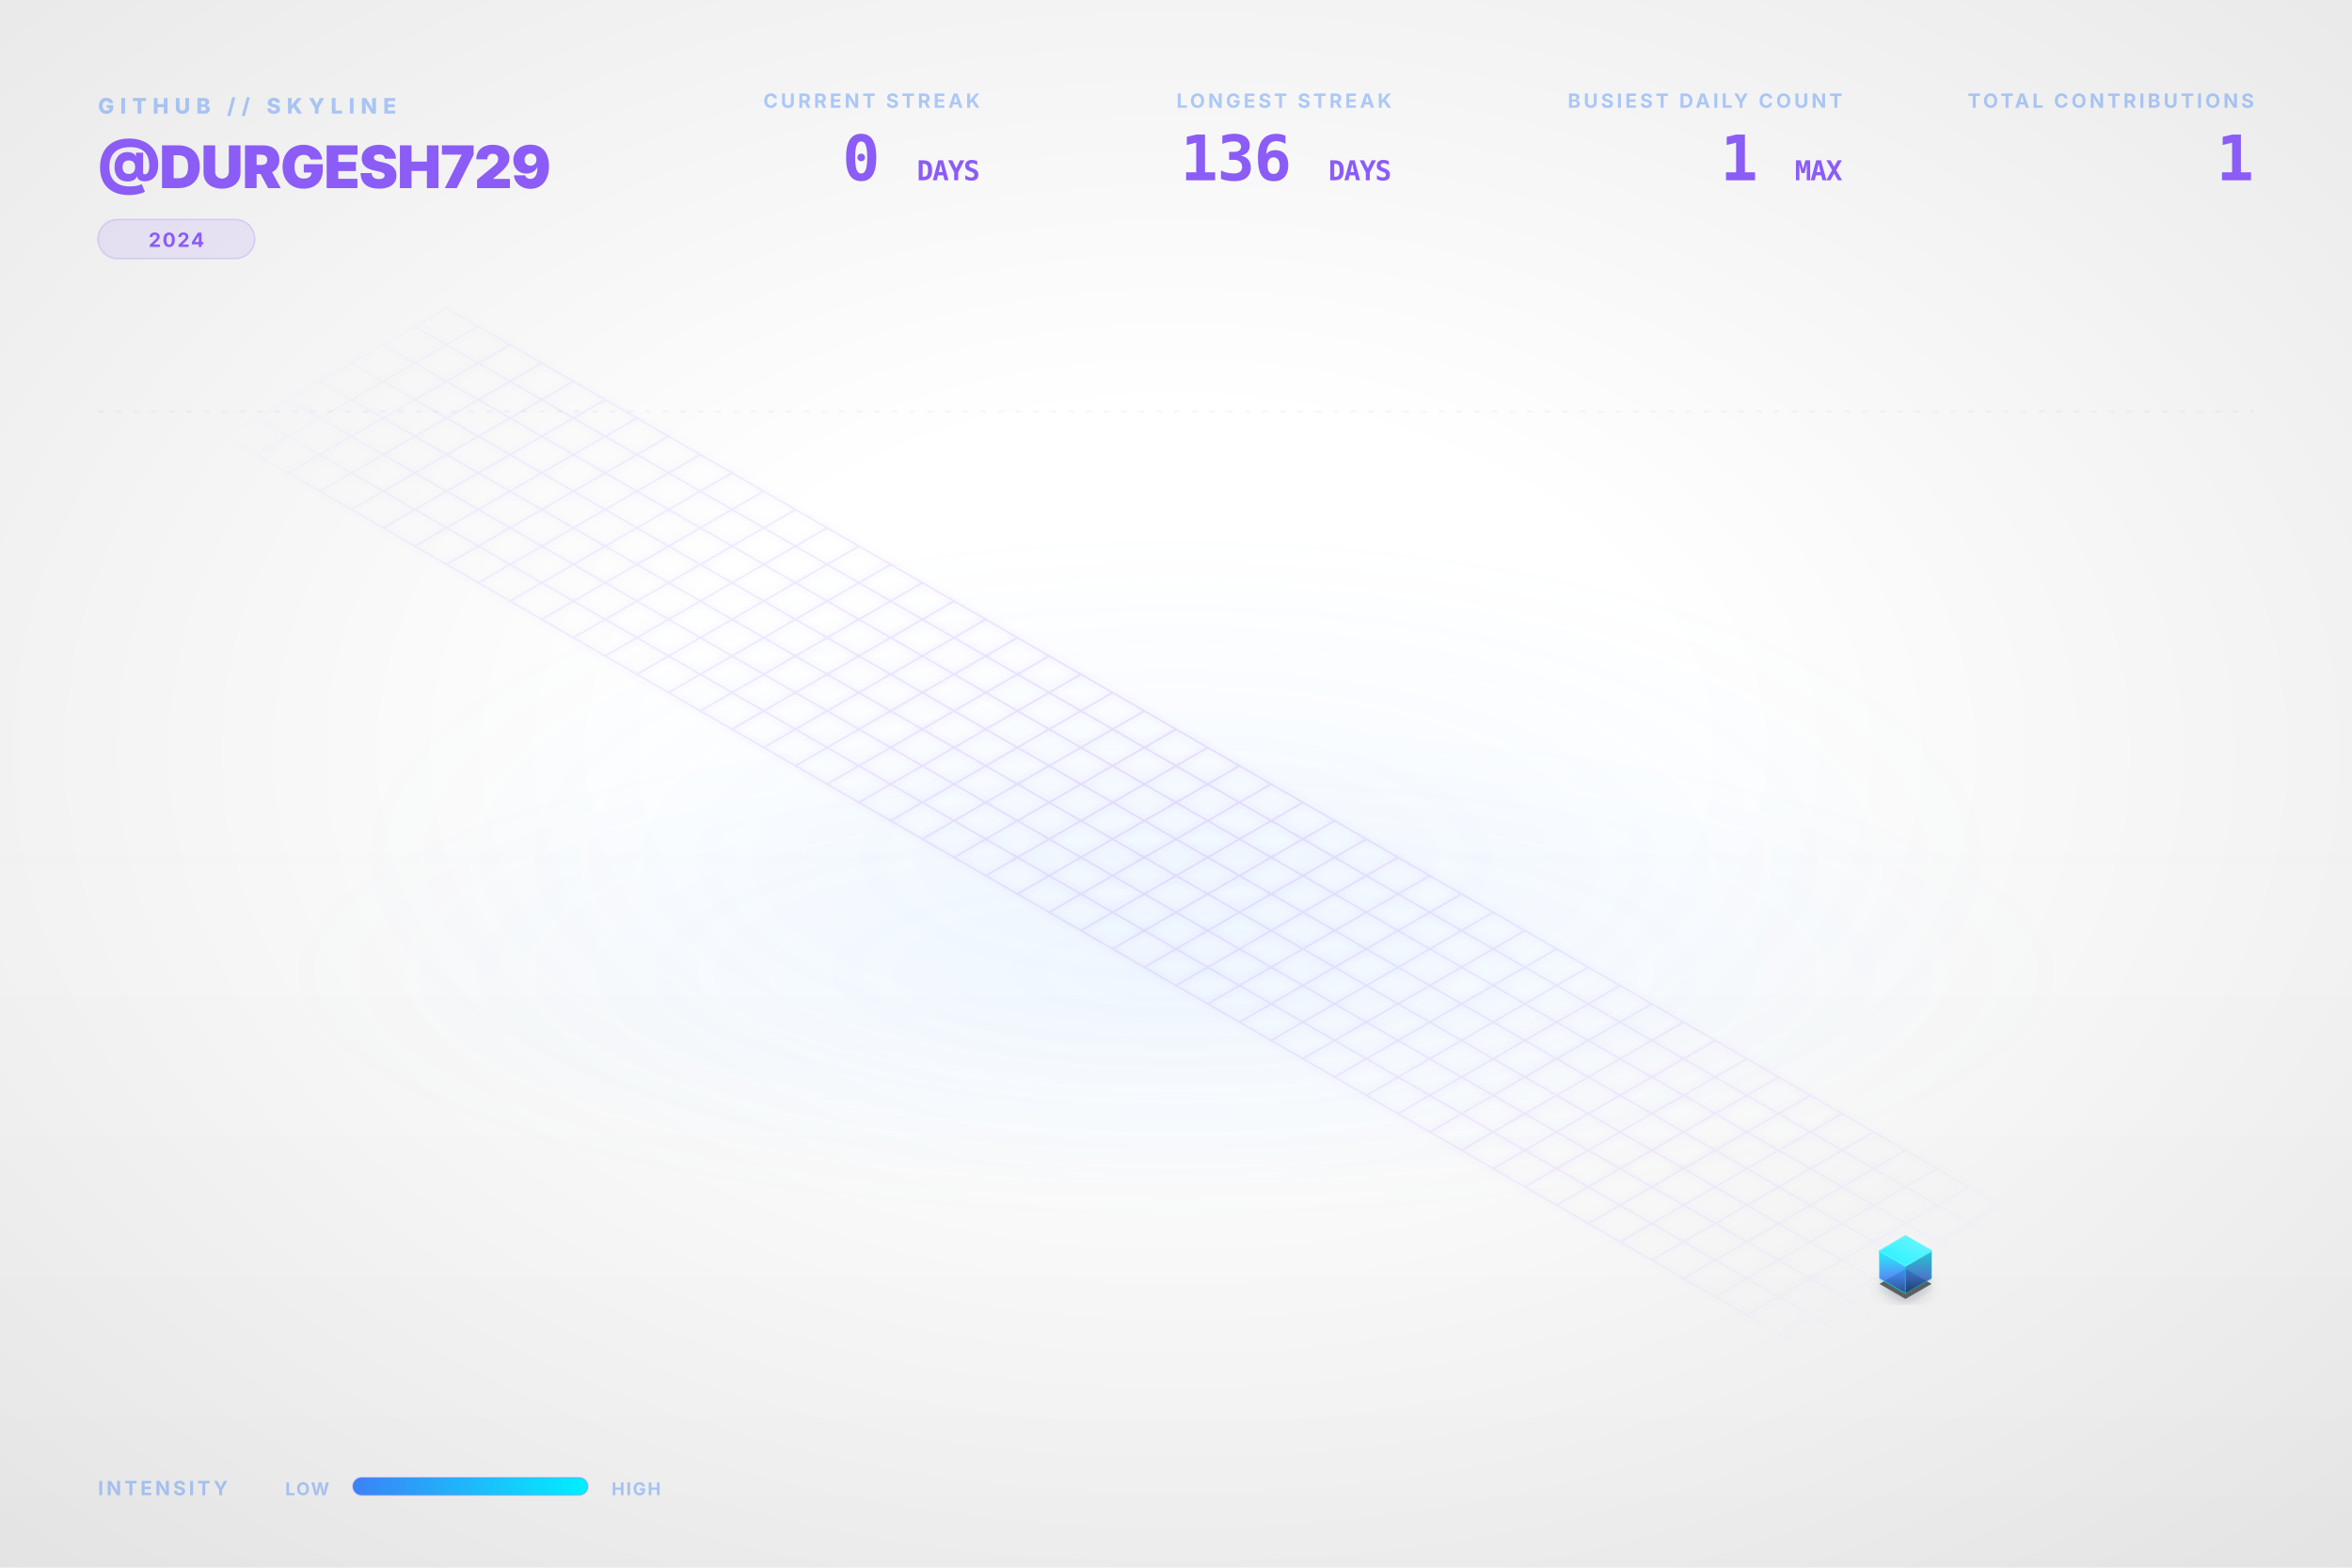
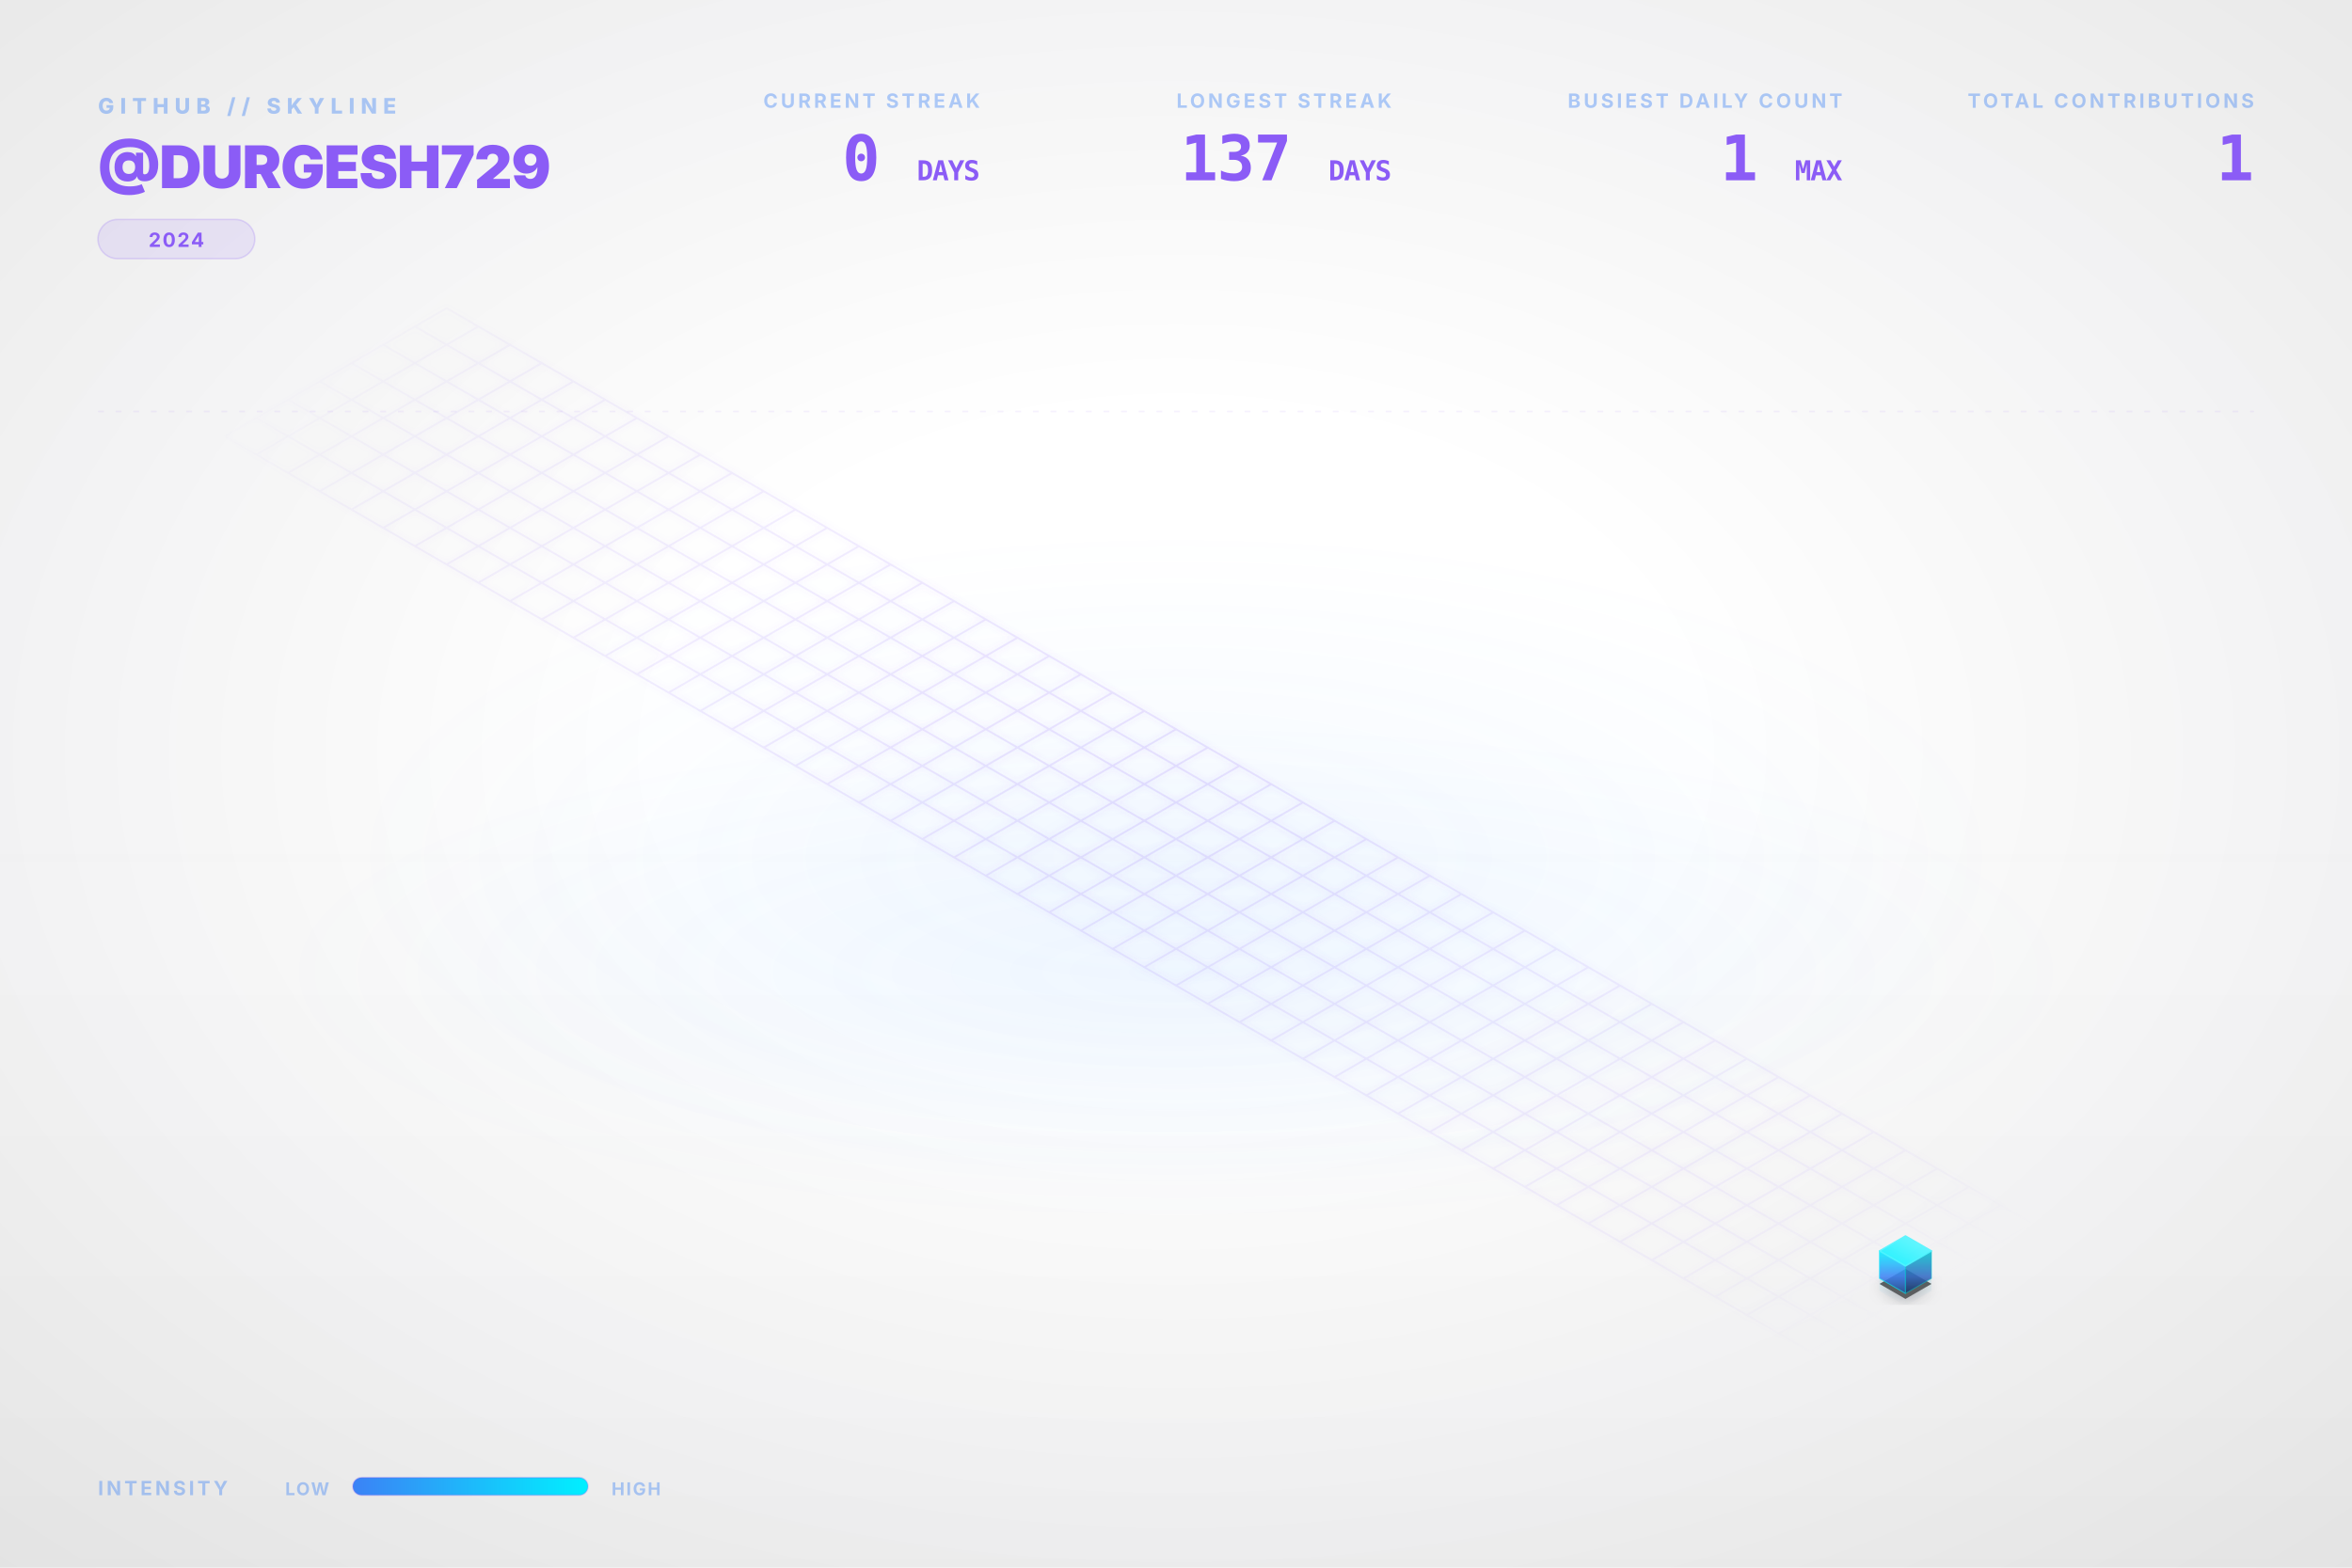
<svg xmlns="http://www.w3.org/2000/svg" viewBox="0 0 1200 800" width="100%" height="100%">
  <style type="text/css">
    .dashboard-text {
      font-family: Inter, 'Segoe UI', Helvetica, Arial, sans-serif;
      -webkit-font-smoothing: antialiased;
      -moz-osx-font-smoothing: grayscale;
    }
    .code-text {
      font-family: "JetBrains Mono", Consolas, monospace;
    }
    .building-face {
      stroke-linejoin: round;
      transition: all 0.3s ease;
    }
    path[fill="url(#top-face-gradient)"] {
      stroke: #4cf4ff;
      stroke-width: 0.8px;
    }
    path[fill="url(#left-face-gradient)"] {
      stroke: #00F0FF;
      stroke-opacity: 0.7;
    }
    path[fill="url(#right-face-gradient)"] {
      stroke: #00c0cc;
      stroke-opacity: 0.6;
    }
  </style>
  <defs>
    <linearGradient id="left-face-gradient" x1="0%" y1="100%" x2="0%" y2="0%">
      <stop offset="0%" stop-color="#234e93" stop-opacity="0.95" />
      <stop offset="40%" stop-color="#3B82F6" stop-opacity="0.95" />
      <stop offset="100%" stop-color="#00F0FF" stop-opacity="0.95" />
    </linearGradient>
    <linearGradient id="right-face-gradient" x1="0%" y1="100%" x2="0%" y2="0%">
      <stop offset="0%" stop-color="#173462" stop-opacity="0.95" />
      <stop offset="40%" stop-color="#2f68c4" stop-opacity="0.95" />
      <stop offset="100%" stop-color="#00c0cc" stop-opacity="0.95" />
    </linearGradient>
    <linearGradient id="top-face-gradient" x1="0%" y1="100%" x2="100%" y2="0%">
      <stop offset="0%" stop-color="#00F0FF" stop-opacity="0.98" />
      <stop offset="100%" stop-color="#66f6ff" stop-opacity="0.98" />
    </linearGradient>
    <linearGradient id="reflection-gradient-left" x1="0%" y1="0%" x2="0%" y2="100%">
      <stop offset="0%" stop-color="#00F0FF" stop-opacity="0.25" />
      <stop offset="100%" stop-color="#3B82F6" stop-opacity="0.0" />
    </linearGradient>
    <linearGradient id="reflection-gradient-right" x1="0%" y1="0%" x2="0%" y2="100%">
      <stop offset="0%" stop-color="#00c0cc" stop-opacity="0.25" />
      <stop offset="100%" stop-color="#2f68c4" stop-opacity="0.0" />
    </linearGradient>
    <filter id="ambient-shadow" x="-20%" y="-20%" width="140%" height="140%">
      <feGaussianBlur in="SourceAlpha" stdDeviation="4" />
      <feOffset dx="0" dy="2" result="offsetblur" />
      <feComponentTransfer>
        <feFuncA type="linear" slope="0.4" />
      </feComponentTransfer>
      <feMerge>
        <feMergeNode />
        <feMergeNode in="SourceGraphic" />
      </feMerge>
    </filter>
    <filter id="neon-glow" x="-50%" y="-50%" width="200%" height="200%">
      <feGaussianBlur stdDeviation="2.0" result="coloredBlur" />
      <feMerge>
        <feMergeNode in="coloredBlur" />
        <feMergeNode in="SourceGraphic" />
      </feMerge>
    </filter>
    <radialGradient id="bg-vignette" cx="50%" cy="48%" r="72%">
      <stop offset="30%" stop-color="#0D1117" stop-opacity="0" />
      <stop offset="100%" stop-color="#000000" stop-opacity="0.09" />
    </radialGradient>
    <linearGradient id="bg-vertical-grad" x1="0%" y1="0%" x2="0%" y2="100%">
      <stop offset="0%" stop-color="#ffffff" stop-opacity="0.018" />
      <stop offset="50%" stop-color="#ffffff" stop-opacity="0" />
      <stop offset="100%" stop-color="#000000" stop-opacity="0.022" />
    </linearGradient>
    <radialGradient id="floor-ambient-glow" cx="50%" cy="50%" r="50%">
      <stop offset="0%" stop-color="#58a6ff" stop-opacity="0.06" />
      <stop offset="100%" stop-color="#58a6ff" stop-opacity="0" />
    </radialGradient>
    <filter id="skyline-bloom" x="-30%" y="-30%" width="160%" height="160%" color-interpolation-filters="sRGB">
      <feGaussianBlur stdDeviation="18" result="blur" />
      <feComposite in="blur" in2="SourceGraphic" operator="over" />
    </filter>
    <filter id="bg-noise" x="0%" y="0%" width="100%" height="100%" color-interpolation-filters="sRGB">
      <feTurbulence type="fractalNoise" baseFrequency="0.65" numOctaves="3" stitchTiles="stitch" result="noise" />
      <feColorMatrix type="saturate" values="0" in="noise" result="grayNoise" />
      <feBlend in="SourceGraphic" in2="grayNoise" mode="overlay" result="blended" />
      <feComposite in="blended" in2="SourceGraphic" operator="in" />
    </filter>
    <radialGradient id="grid-fade" cx="50%" cy="50%" r="50%">
      <stop offset="0%" stop-color="#ffffff" stop-opacity="1.0" />
      <stop offset="80%" stop-color="#ffffff" stop-opacity="0.4" />
      <stop offset="100%" stop-color="#ffffff" stop-opacity="0.0" />
    </radialGradient>
    <mask id="grid-mask">
      <rect width="100%" height="100%" fill="url(#grid-fade)" />
    </mask>
    <linearGradient id="laser-grad" x1="0%" y1="0%" x2="100%" y2="0%">
      <stop offset="0%" stop-color="#00F0FF" stop-opacity="0" />
      <stop offset="15%" stop-color="#00F0FF" stop-opacity="1" />
      <stop offset="85%" stop-color="#00F0FF" stop-opacity="1" />
      <stop offset="100%" stop-color="#00F0FF" stop-opacity="0" />
    </linearGradient>
    <linearGradient id="legend-gradient" x1="0%" y1="0%" x2="100%" y2="0%">
      <stop offset="0%" stop-color="#3B82F6" />
      <stop offset="100%" stop-color="#00F0FF" />
    </linearGradient>
  </defs>
  <rect id="bg-base" width="1200" height="800" fill="none" />
  <rect width="1200" height="800" fill="url(#bg-vertical-grad)" />
  <rect width="1200" height="800" fill="url(#bg-vignette)" />
  <ellipse cx="600.0" cy="496.0" rx="456.0" ry="128.0" fill="url(#floor-ambient-glow)" opacity="1" />
  <g id="skyline-scene" transform="translate(39.5, 17.13) scale(0.9342)">
    <ellipse cx="600.0" cy="450.0" rx="450" ry="180" fill="url(#floor-ambient-glow)" />
    <path class="floor-grid" d="M 201.63,150.0 L 1119.62,680.0 M 184.31,160.0 L 1102.29,690.0 M 166.99,170.0 L 1084.97,700.0 M 149.67,180.0 L 1067.65,710.0 M 132.35,190.0 L 1050.33,720.0 M 115.03,200.0 L 1033.01,730.0 M 97.71,210.0 L 1015.69,740.0 M 80.38,220.0 L 998.37,750.0 M 201.63,150.0 L 80.38,220.0 M 218.95,160.0 L 97.71,230.0 M 236.27,170.0 L 115.03,240.0 M 253.59,180.0 L 132.35,250.0 M 270.91,190.0 L 149.67,260.0 M 288.23,200.0 L 166.99,270.0 M 305.55,210.0 L 184.31,280.0 M 322.87,220.0 L 201.63,290.0 M 340.19,230.0 L 218.95,300.0 M 357.51,240.0 L 236.27,310.0 M 374.83,250.0 L 253.59,320.0 M 392.15,260.0 L 270.91,330.0 M 409.47,270.0 L 288.23,340.0 M 426.79,280.0 L 305.55,350.0 M 444.12,290.0 L 322.87,360.0 M 461.44,300.0 L 340.19,370.0 M 478.76,310.0 L 357.51,380.0 M 496.08,320.0 L 374.83,390.0 M 513.4,330.0 L 392.15,400.0 M 530.72,340.0 L 409.47,410.0 M 548.04,350.0 L 426.79,420.0 M 565.36,360.0 L 444.12,430.0 M 582.68,370.0 L 461.44,440.0 M 600.0,380.0 L 478.76,450.0 M 617.32,390.0 L 496.08,460.0 M 634.64,400.0 L 513.4,470.0 M 651.96,410.0 L 530.72,480.0 M 669.28,420.0 L 548.04,490.0 M 686.6,430.0 L 565.36,500.0 M 703.92,440.0 L 582.68,510.0 M 721.24,450.0 L 600.0,520.0 M 738.56,460.0 L 617.32,530.0 M 755.88,470.0 L 634.64,540.0 M 773.21,480.0 L 651.96,550.0 M 790.53,490.0 L 669.28,560.0 M 807.85,500.0 L 686.6,570.0 M 825.17,510.0 L 703.92,580.0 M 842.49,520.0 L 721.24,590.0 M 859.81,530.0 L 738.56,600.0 M 877.13,540.0 L 755.88,610.0 M 894.45,550.0 L 773.21,620.0 M 911.77,560.0 L 790.53,630.0 M 929.09,570.0 L 807.85,640.0 M 946.41,580.0 L 825.17,650.0 M 963.73,590.0 L 842.49,660.0 M 981.05,600.0 L 859.81,670.0 M 998.37,610.0 L 877.13,680.0 M 1015.69,620.0 L 894.45,690.0 M 1033.01,630.0 L 911.77,700.0 M 1050.33,640.0 L 929.09,710.0 M 1067.65,650.0 L 946.41,720.0 M 1084.97,660.0 L 963.73,730.0 M 1102.29,670.0 L 981.05,740.0 M 1119.62,680.0 L 998.37,750.0" fill="none" stroke="#8B5CF6" stroke-opacity="0.15" stroke-width="1.0" filter="url(#neon-glow)" mask="url(#grid-mask)" />
    <path d="M 984.17,680.0 L 984.17,686.75 L 998.37,694.95 L 998.37,688.2 Z" fill="url(#reflection-gradient-left)" opacity="0.4" />
    <path d="M 998.37,688.2 L 998.37,694.95 L 1012.57,686.75 L 1012.57,680.0 Z" fill="url(#reflection-gradient-right)" opacity="0.4" />
    <path d="M 998.37,674.8 L 984.17,683.0 L 998.37,691.2 L 1012.57,683.0 Z" fill="#000000" filter="url(#ambient-shadow)" opacity="0.6" />
    <g>
      <path class="building-face" d="M 984.17,680.0 L 984.17,665.0 L 998.37,673.2 L 998.37,688.2 Z" fill="url(#left-face-gradient)" stroke="#00F0FF" stroke-width="0.5" opacity="0.9" />
      <path class="building-face" d="M 998.37,688.2 L 998.37,673.2 L 1012.57,665.0 L 1012.57,680.0 Z" fill="url(#right-face-gradient)" stroke="#00F0FF" stroke-width="0.5" opacity="0.9" />
      <path class="building-face" d="M 998.37,656.8 L 984.17,665.0 L 998.37,673.2 L 1012.57,665.0 Z" fill="url(#top-face-gradient)" stroke="#00F0FF" stroke-width="0.5" opacity="0.9" />
    </g>
  </g>
  <g class="dashboard-text">
    <text x="50" y="58" fill="#3B82F6" font-size="11" font-weight="800" letter-spacing="3px" opacity="0.4">GITHUB // SKYLINE</text>
    <text x="50" y="96" fill="#8B5CF6" font-size="30" font-weight="900" letter-spacing="-0.5px">@DURGESH729</text>
    <g transform="translate(50, 112)">
      <rect x="0" y="0" width="80.0" height="20" rx="10" fill="#8B5CF6" fill-opacity="0.12" stroke="#8B5CF6" stroke-opacity="0.2" stroke-width="0.8" />
      <text x="40.0" y="14" text-anchor="middle" fill="#8B5CF6" font-size="10" font-weight="700" letter-spacing="0.8px">2024</text>
    </g>
    <text x="1150" y="55" text-anchor="end" fill="#3B82F6" font-size="10" font-weight="700" letter-spacing="1.5px" opacity="0.4">TOTAL CONTRIBUTIONS</text>
    <text x="1150" y="92" text-anchor="end" fill="#8B5CF6" font-size="32" font-weight="900" letter-spacing="-0.5px" class="code-text">1</text>
    <text x="940" y="55" text-anchor="end" fill="#3B82F6" font-size="10" font-weight="700" letter-spacing="1.5px" opacity="0.4">BUSIEST DAILY COUNT</text>
    <text x="940" y="92" text-anchor="end" fill="#8B5CF6" font-size="32" font-weight="900" letter-spacing="-0.5px" class="code-text">1 <tspan font-size="14" font-weight="700" opacity="0.5">MAX</tspan>
    </text>
    <text x="710" y="55" text-anchor="end" fill="#3B82F6" font-size="10" font-weight="700" letter-spacing="1.5px" opacity="0.4">LONGEST STREAK</text>
-     <text x="710" y="92" text-anchor="end" fill="#8B5CF6" font-size="32" font-weight="900" letter-spacing="-0.5px" class="code-text">136 <tspan font-size="14" font-weight="700" opacity="0.5">DAYS</tspan>
+     <text x="710" y="92" text-anchor="end" fill="#8B5CF6" font-size="32" font-weight="900" letter-spacing="-0.5px" class="code-text">137 <tspan font-size="14" font-weight="700" opacity="0.5">DAYS</tspan>
    </text>
    <text x="500" y="55" text-anchor="end" fill="#3B82F6" font-size="10" font-weight="700" letter-spacing="1.5px" opacity="0.4">CURRENT STREAK</text>
    <text x="500" y="92" text-anchor="end" fill="#8B5CF6" font-size="32" font-weight="900" letter-spacing="-0.5px" class="code-text">0 <tspan font-size="14" font-weight="700" opacity="0.5">DAYS</tspan>
    </text>
    <text x="50" y="763" fill="#3B82F6" font-size="10" font-weight="700" letter-spacing="1.5px" opacity="0.4">INTENSITY</text>
    <text x="168" y="763" text-anchor="end" fill="#3B82F6" font-size="9" font-weight="700" letter-spacing="0.8px" opacity="0.4">LOW</text>
    <rect x="180" y="754" width="120" height="9" rx="4.5" fill="url(#legend-gradient)" />
    <rect x="180" y="754" width="120" height="9" rx="4.5" fill="none" stroke="#8B5CF6" stroke-opacity="0.25" stroke-width="0.8" />
    <text x="312" y="763" fill="#3B82F6" font-size="9" font-weight="700" letter-spacing="0.8px" opacity="0.4">HIGH</text>
    <line x1="50" y1="210" x2="1150" y2="210" stroke="#8B5CF6" stroke-opacity="0.08" stroke-width="0.8" stroke-dasharray="3,6" />
  </g>
</svg>
